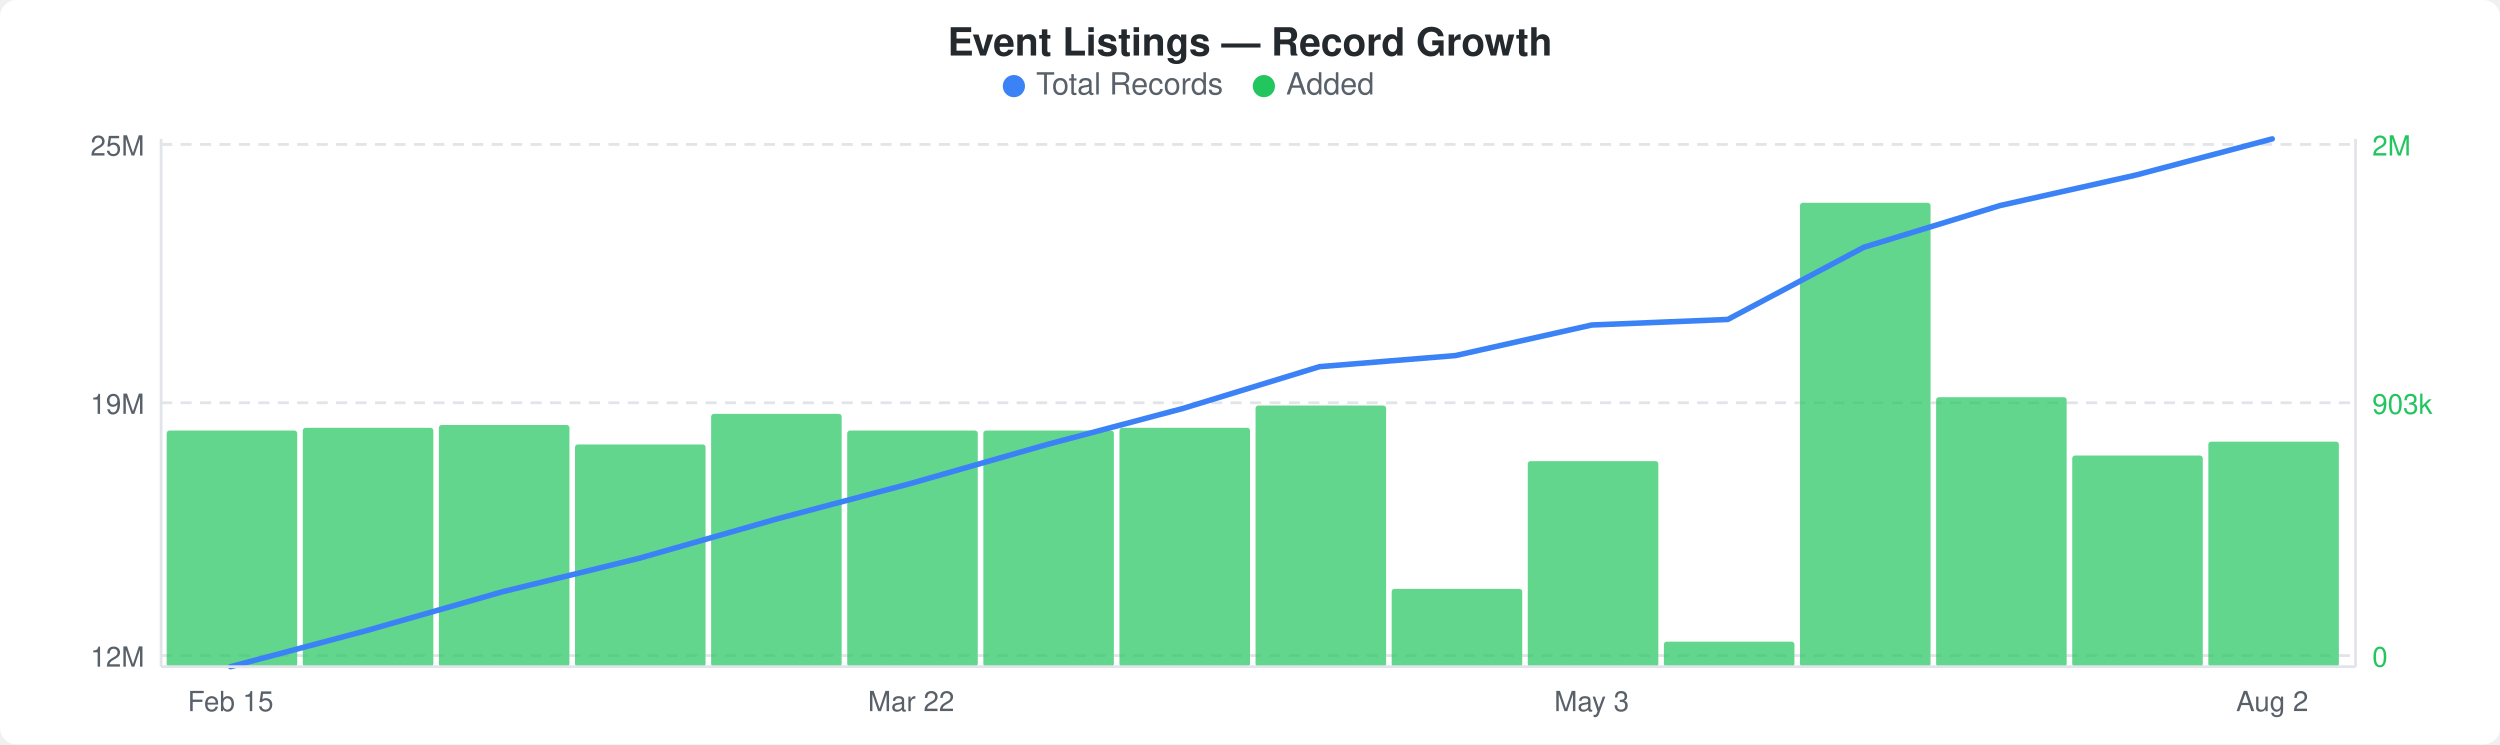
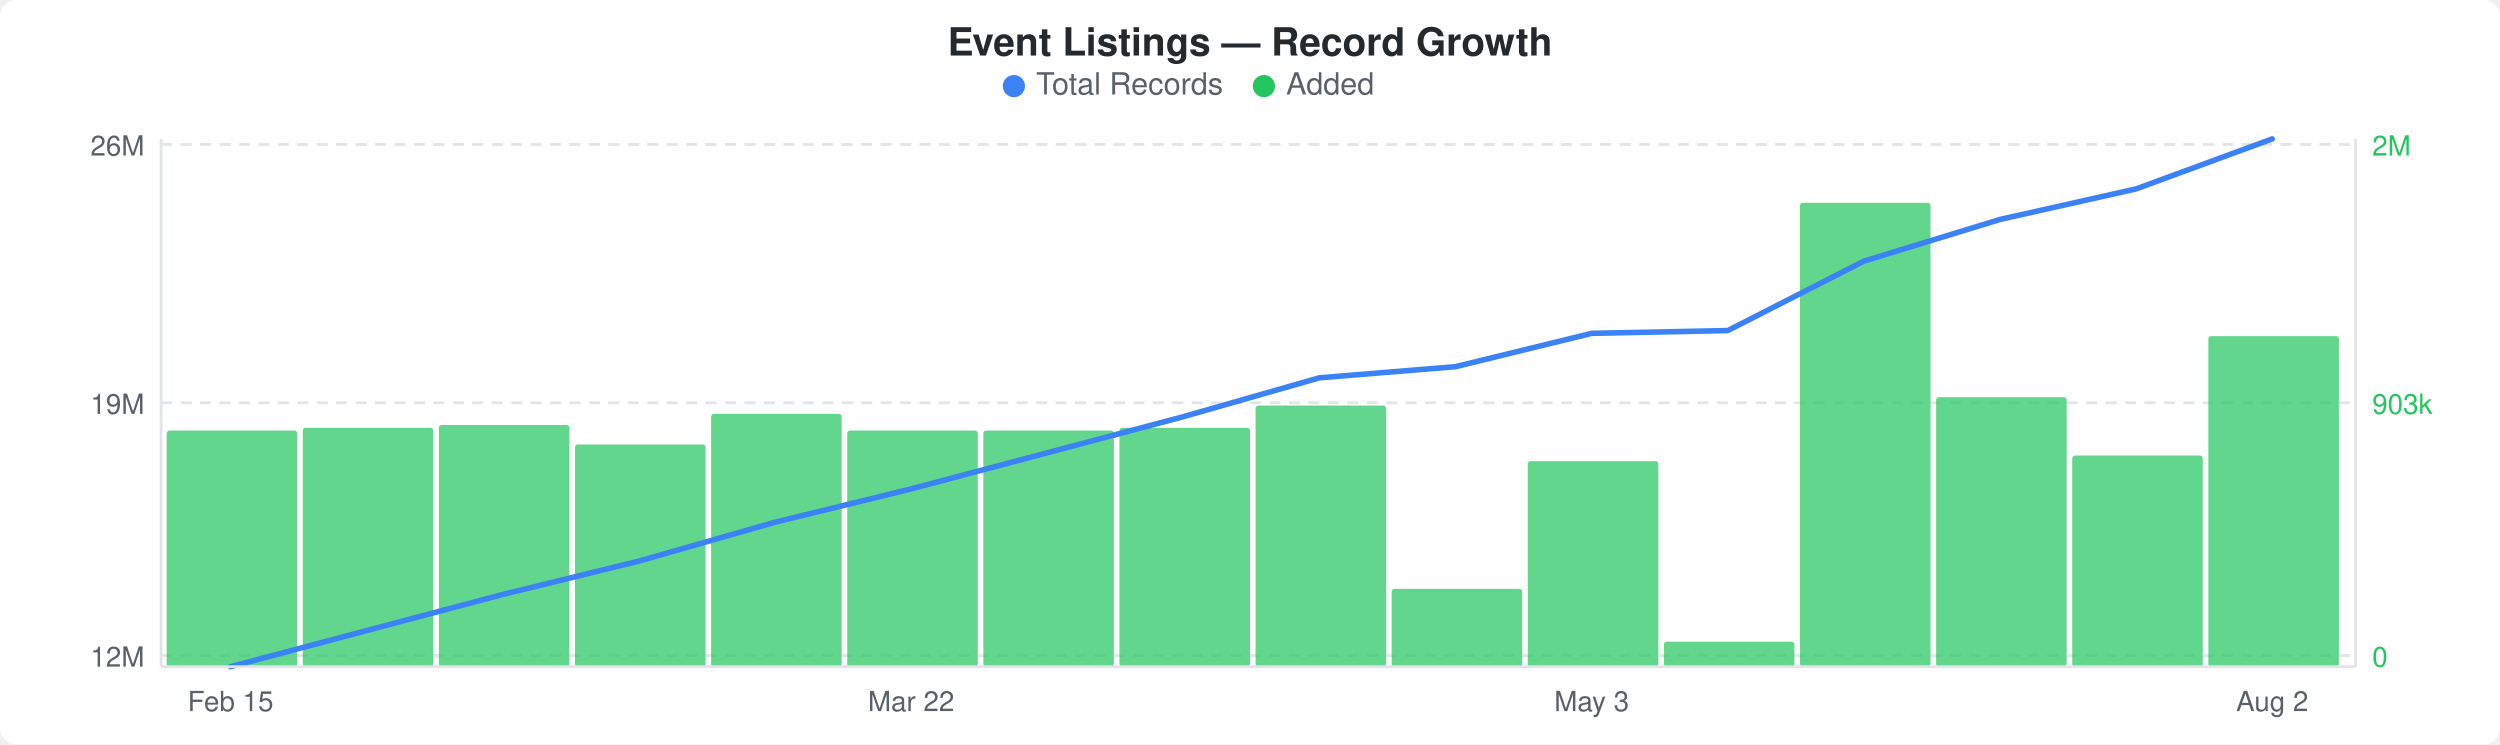
<svg xmlns="http://www.w3.org/2000/svg" width="900" height="268" viewBox="0 0 900 268">
  <rect width="900" height="268" fill="#ffffff" rx="6" ry="6" />
  <text x="450" y="20" text-anchor="middle" font-family="-apple-system, BlinkMacSystemFont, &quot;Segoe UI&quot;, Helvetica, Arial, sans-serif" font-size="14" font-weight="600" fill="#24292e">Event Listings — Record Growth</text>
  <circle cx="365" cy="31" r="4" fill="#3b82f6" />
  <text x="373" y="34" font-family="-apple-system, BlinkMacSystemFont, &quot;Segoe UI&quot;, Helvetica, Arial, sans-serif" font-size="11" fill="#586069">Total Records</text>
  <circle cx="455" cy="31" r="4" fill="#22c55e" />
  <text x="463" y="34" font-family="-apple-system, BlinkMacSystemFont, &quot;Segoe UI&quot;, Helvetica, Arial, sans-serif" font-size="11" fill="#586069">Added</text>
  <line x1="58" y1="52" x2="848" y2="52" stroke="#e1e4e8" stroke-width="1" stroke-dasharray="4,3" />
  <line x1="58" y1="145" x2="848" y2="145" stroke="#e1e4e8" stroke-width="1" stroke-dasharray="4,3" />
  <line x1="58" y1="236" x2="848" y2="236" stroke="#e1e4e8" stroke-width="1" stroke-dasharray="4,3" />
  <rect x="60" y="155" width="47" height="85" rx="1" fill="#22c55eb3" />
  <rect x="109" y="154" width="47" height="86" rx="1" fill="#22c55eb3" />
  <rect x="158" y="153" width="47" height="87" rx="1" fill="#22c55eb3" />
  <rect x="207" y="160" width="47" height="80" rx="1" fill="#22c55eb3" />
  <rect x="256" y="149" width="47" height="91" rx="1" fill="#22c55eb3" />
  <rect x="305" y="155" width="47" height="85" rx="1" fill="#22c55eb3" />
  <rect x="354" y="155" width="47" height="85" rx="1" fill="#22c55eb3" />
  <rect x="403" y="154" width="47" height="86" rx="1" fill="#22c55eb3" />
  <rect x="452" y="146" width="47" height="94" rx="1" fill="#22c55eb3" />
  <rect x="501" y="212" width="47" height="28" rx="1" fill="#22c55eb3" />
  <rect x="550" y="166" width="47" height="74" rx="1" fill="#22c55eb3" />
  <rect x="599" y="231" width="47" height="9" rx="1" fill="#22c55eb3" />
  <rect x="648" y="73" width="47" height="167" rx="1" fill="#22c55eb3" />
  <rect x="697" y="143" width="47" height="97" rx="1" fill="#22c55eb3" />
  <rect x="746" y="164" width="47" height="76" rx="1" fill="#22c55eb3" />
-   <rect x="795" y="159" width="47" height="81" rx="1" fill="#22c55eb3" />
-   <polyline points="83,240 132,227 181,213 230,201 279,187 328,174 377,160 426,147 475,132 524,128 573,117 622,115 671,89 720,74 769,63 818,50" fill="none" stroke="#3b82f6" stroke-width="2" stroke-linejoin="round" stroke-linecap="round" />
-   <text x="52" y="56" text-anchor="end" font-family="-apple-system, BlinkMacSystemFont, &quot;Segoe UI&quot;, Helvetica, Arial, sans-serif" font-size="10" fill="#586069">25M</text>
+   <rect x="795" y="121" width="47" height="119" rx="1" fill="#22c55eb3" />
+   <polyline points="83,240 132,227 181,214 230,202 279,188 328,176 377,163 426,150 475,136 524,132 573,120 622,119 671,94 720,79 769,68 818,50" fill="none" stroke="#3b82f6" stroke-width="2" stroke-linejoin="round" stroke-linecap="round" />
+   <text x="52" y="56" text-anchor="end" font-family="-apple-system, BlinkMacSystemFont, &quot;Segoe UI&quot;, Helvetica, Arial, sans-serif" font-size="10" fill="#586069">26M</text>
  <text x="52" y="149" text-anchor="end" font-family="-apple-system, BlinkMacSystemFont, &quot;Segoe UI&quot;, Helvetica, Arial, sans-serif" font-size="10" fill="#586069">19M</text>
  <text x="52" y="240" text-anchor="end" font-family="-apple-system, BlinkMacSystemFont, &quot;Segoe UI&quot;, Helvetica, Arial, sans-serif" font-size="10" fill="#586069">12M</text>
  <text x="854" y="56" text-anchor="start" font-family="-apple-system, BlinkMacSystemFont, &quot;Segoe UI&quot;, Helvetica, Arial, sans-serif" font-size="10" fill="#22c55e">2M</text>
  <text x="854" y="149" text-anchor="start" font-family="-apple-system, BlinkMacSystemFont, &quot;Segoe UI&quot;, Helvetica, Arial, sans-serif" font-size="10" fill="#22c55e">903k</text>
  <text x="854" y="240" text-anchor="start" font-family="-apple-system, BlinkMacSystemFont, &quot;Segoe UI&quot;, Helvetica, Arial, sans-serif" font-size="10" fill="#22c55e">0</text>
  <line x1="58" y1="50" x2="58" y2="240" stroke="#e1e4e8" stroke-width="1" />
  <line x1="58" y1="240" x2="848" y2="240" stroke="#e1e4e8" stroke-width="1" />
  <line x1="848" y1="50" x2="848" y2="240" stroke="#e1e4e8" stroke-width="1" />
  <text x="83" y="256" text-anchor="middle" font-family="-apple-system, BlinkMacSystemFont, &quot;Segoe UI&quot;, Helvetica, Arial, sans-serif" font-size="10" fill="#586069">Feb 15</text>
  <text x="328" y="256" text-anchor="middle" font-family="-apple-system, BlinkMacSystemFont, &quot;Segoe UI&quot;, Helvetica, Arial, sans-serif" font-size="10" fill="#586069">Mar 22</text>
  <text x="573" y="256" text-anchor="middle" font-family="-apple-system, BlinkMacSystemFont, &quot;Segoe UI&quot;, Helvetica, Arial, sans-serif" font-size="10" fill="#586069">May 3</text>
  <text x="818" y="256" text-anchor="middle" font-family="-apple-system, BlinkMacSystemFont, &quot;Segoe UI&quot;, Helvetica, Arial, sans-serif" font-size="10" fill="#586069">Aug 2</text>
</svg>
